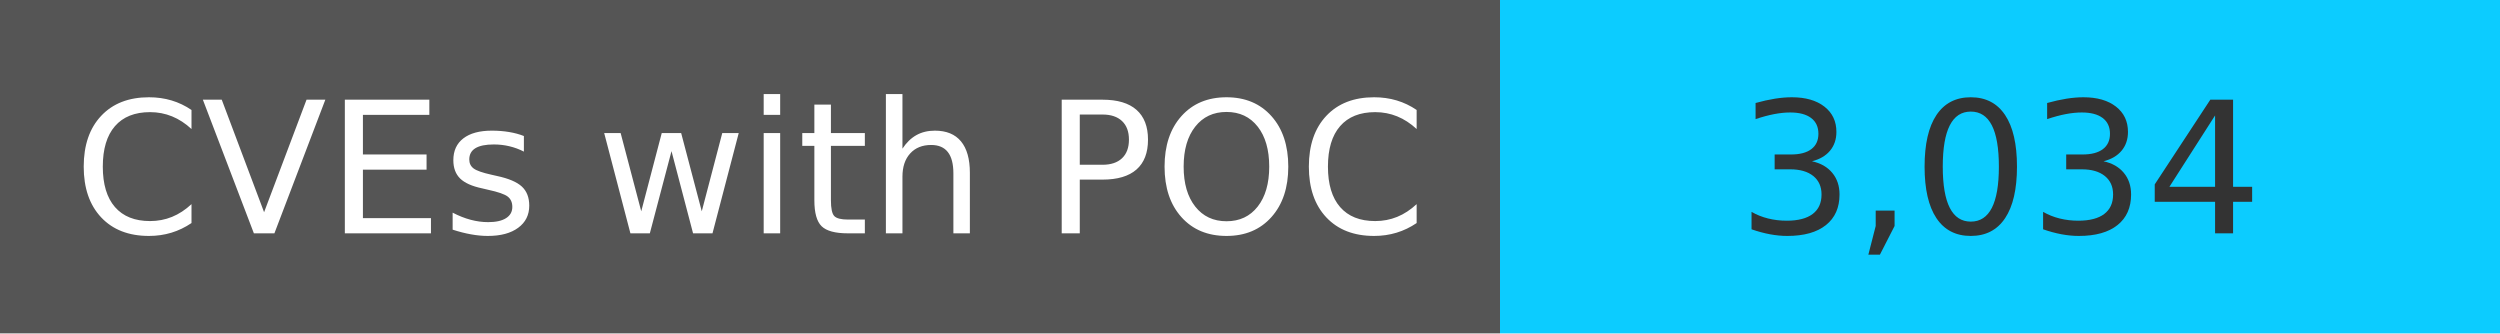
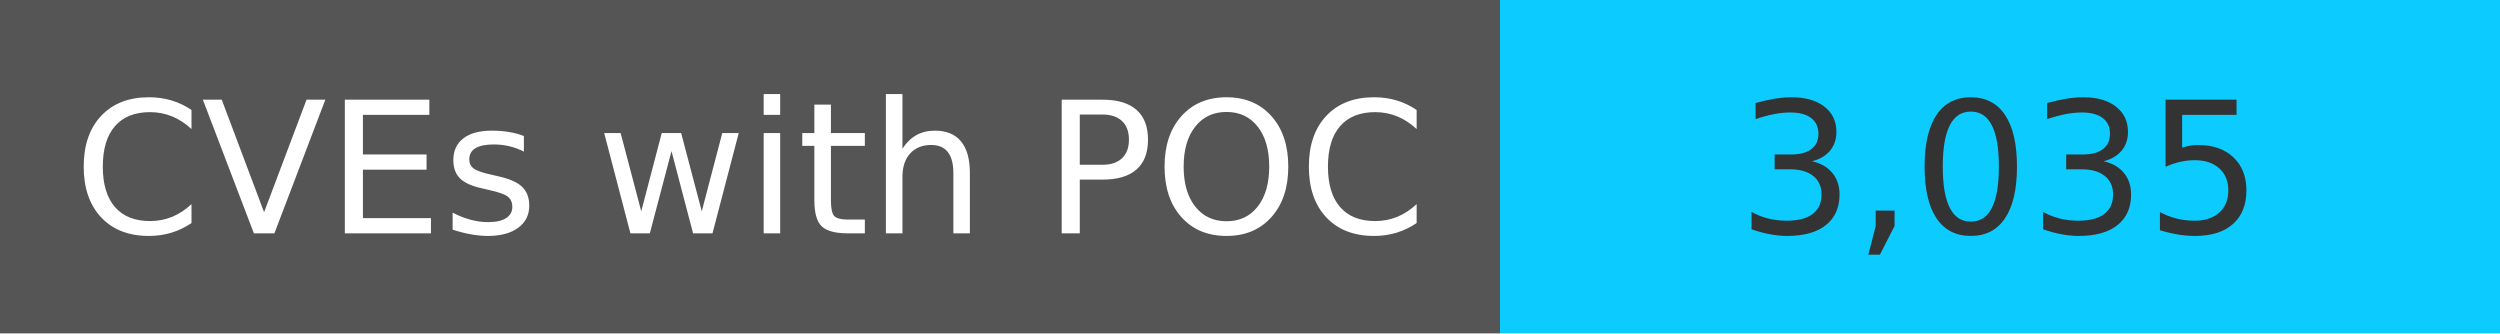
<svg xmlns="http://www.w3.org/2000/svg" width="150" height="20" role="img">
  <linearGradient id="s" x2="0" y2="100%">
    <stop offset="0" stop-color="#bbb" stop-opacity=".1" />
    <stop offset="1" stop-opacity=".1" />
  </linearGradient>
  <g>
    <rect width="90" height="20" fill="#555" />
    <rect x="90" width="267" height="20" fill="#0cccff" />
  </g>
  <g fill="#fff" text-anchor="middle" font-family="Verdana,Geneva,DejaVu Sans,sans-serif" text-rendering="geometricPrecision" font-size="110">
    <text x="450" y="140" transform="scale(.1)" fill="#fff">
            CVEs with POC
        </text>
    <text x="1200" y="140" transform="scale(.1)" fill="#333">
-             3,034
+             3,035
        </text>
  </g>
</svg>
